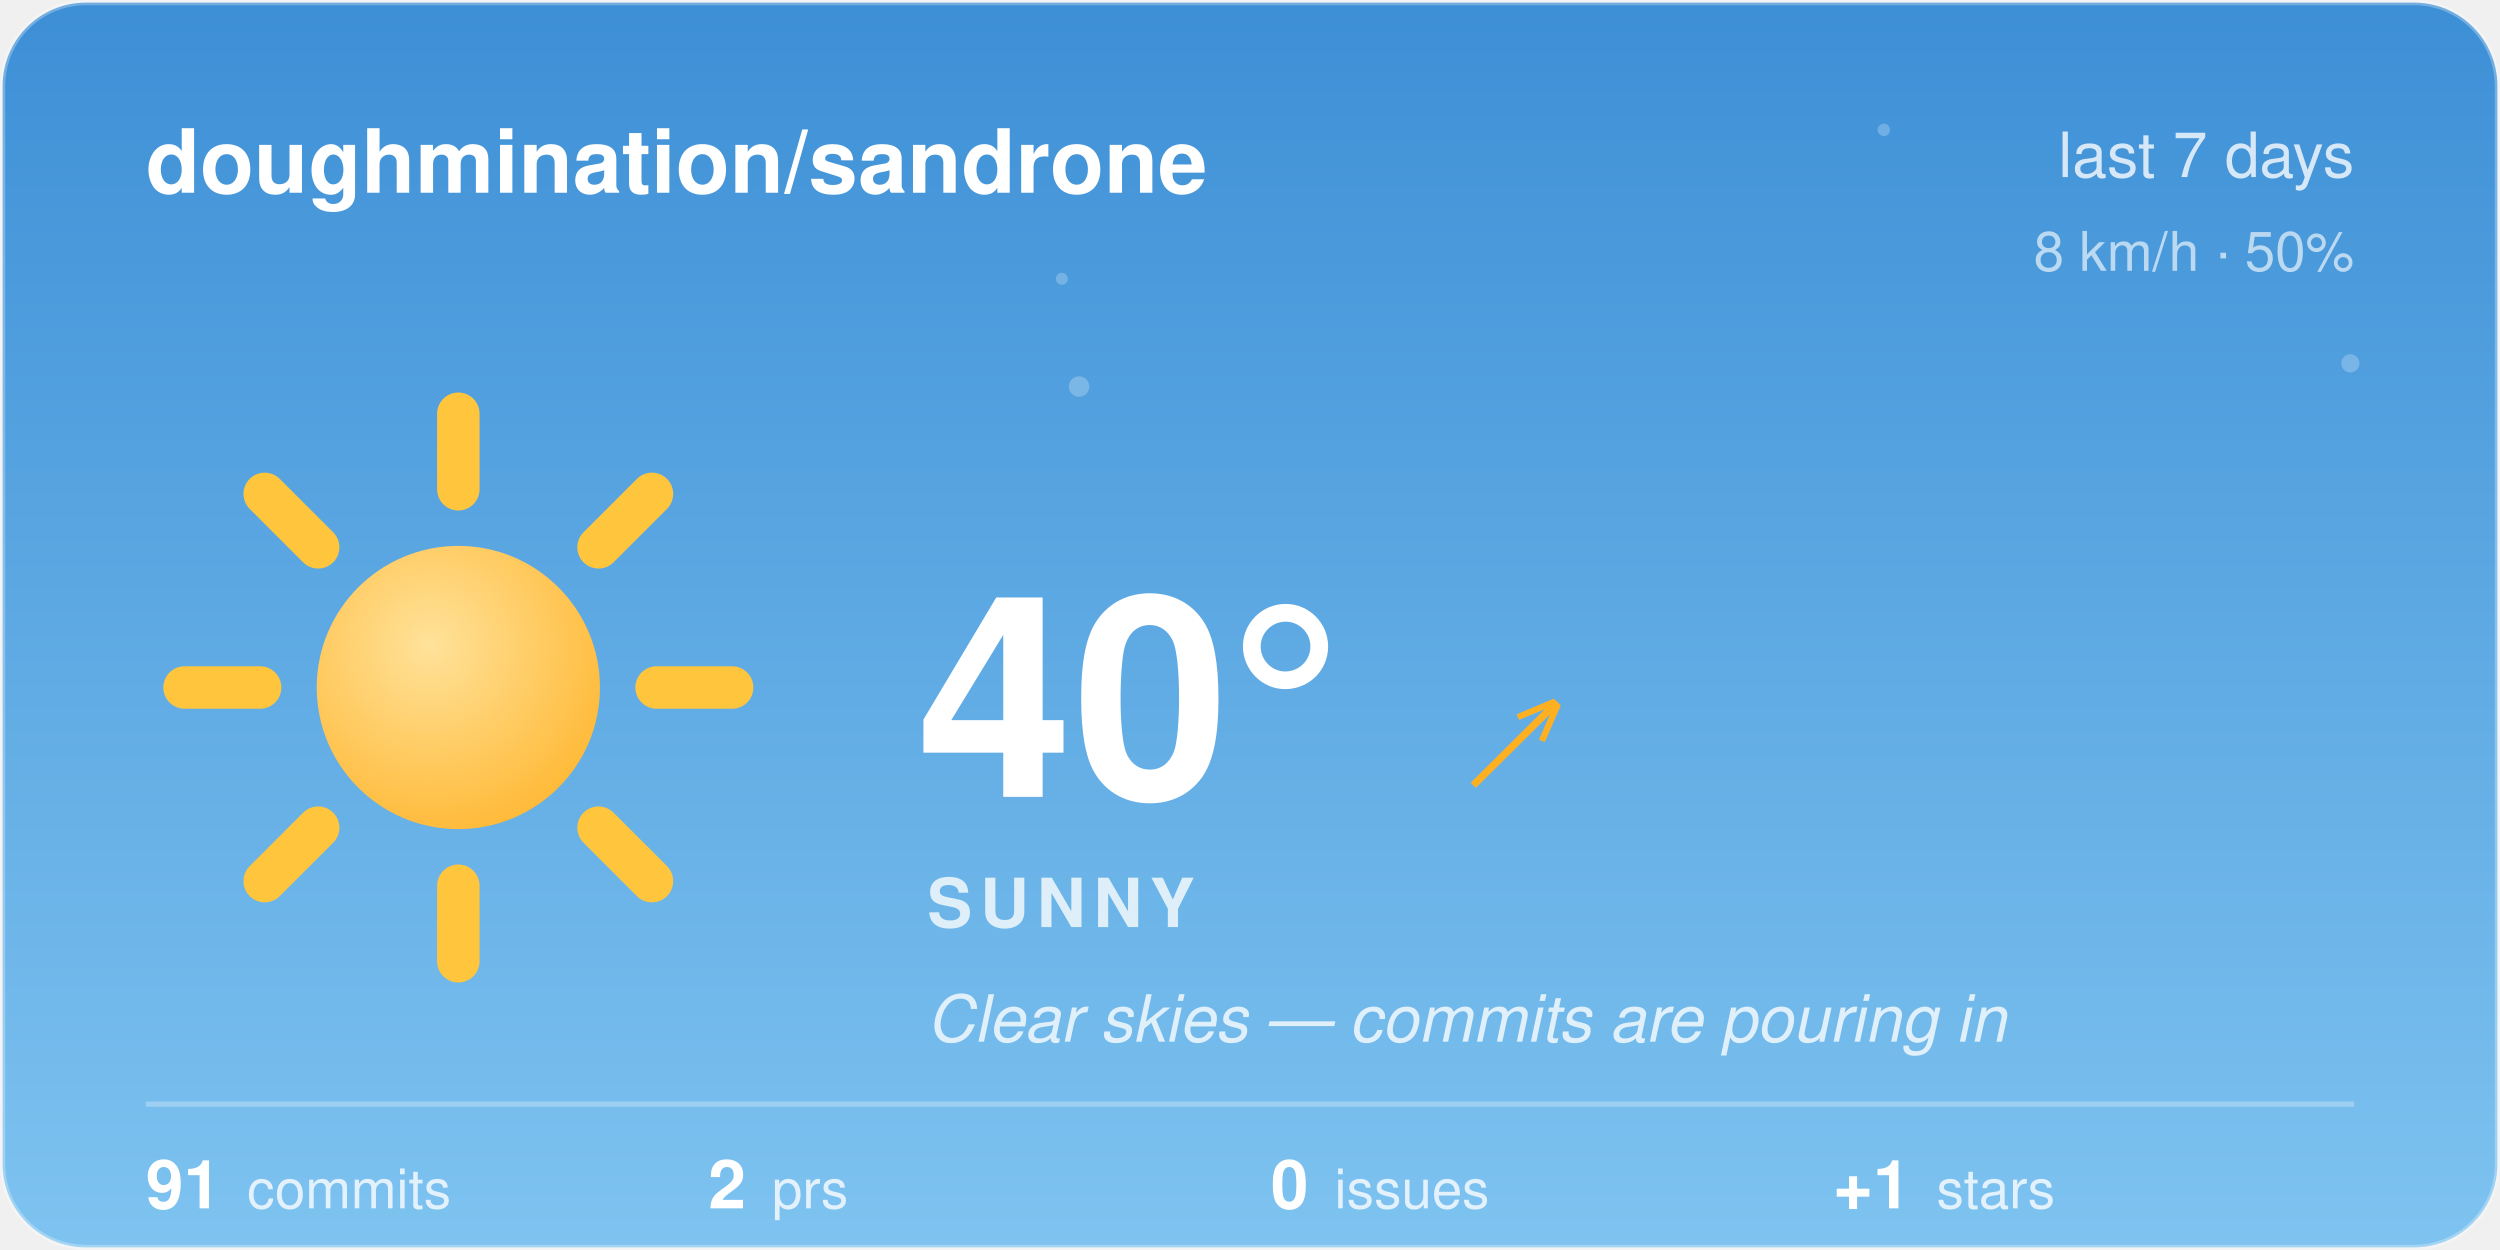
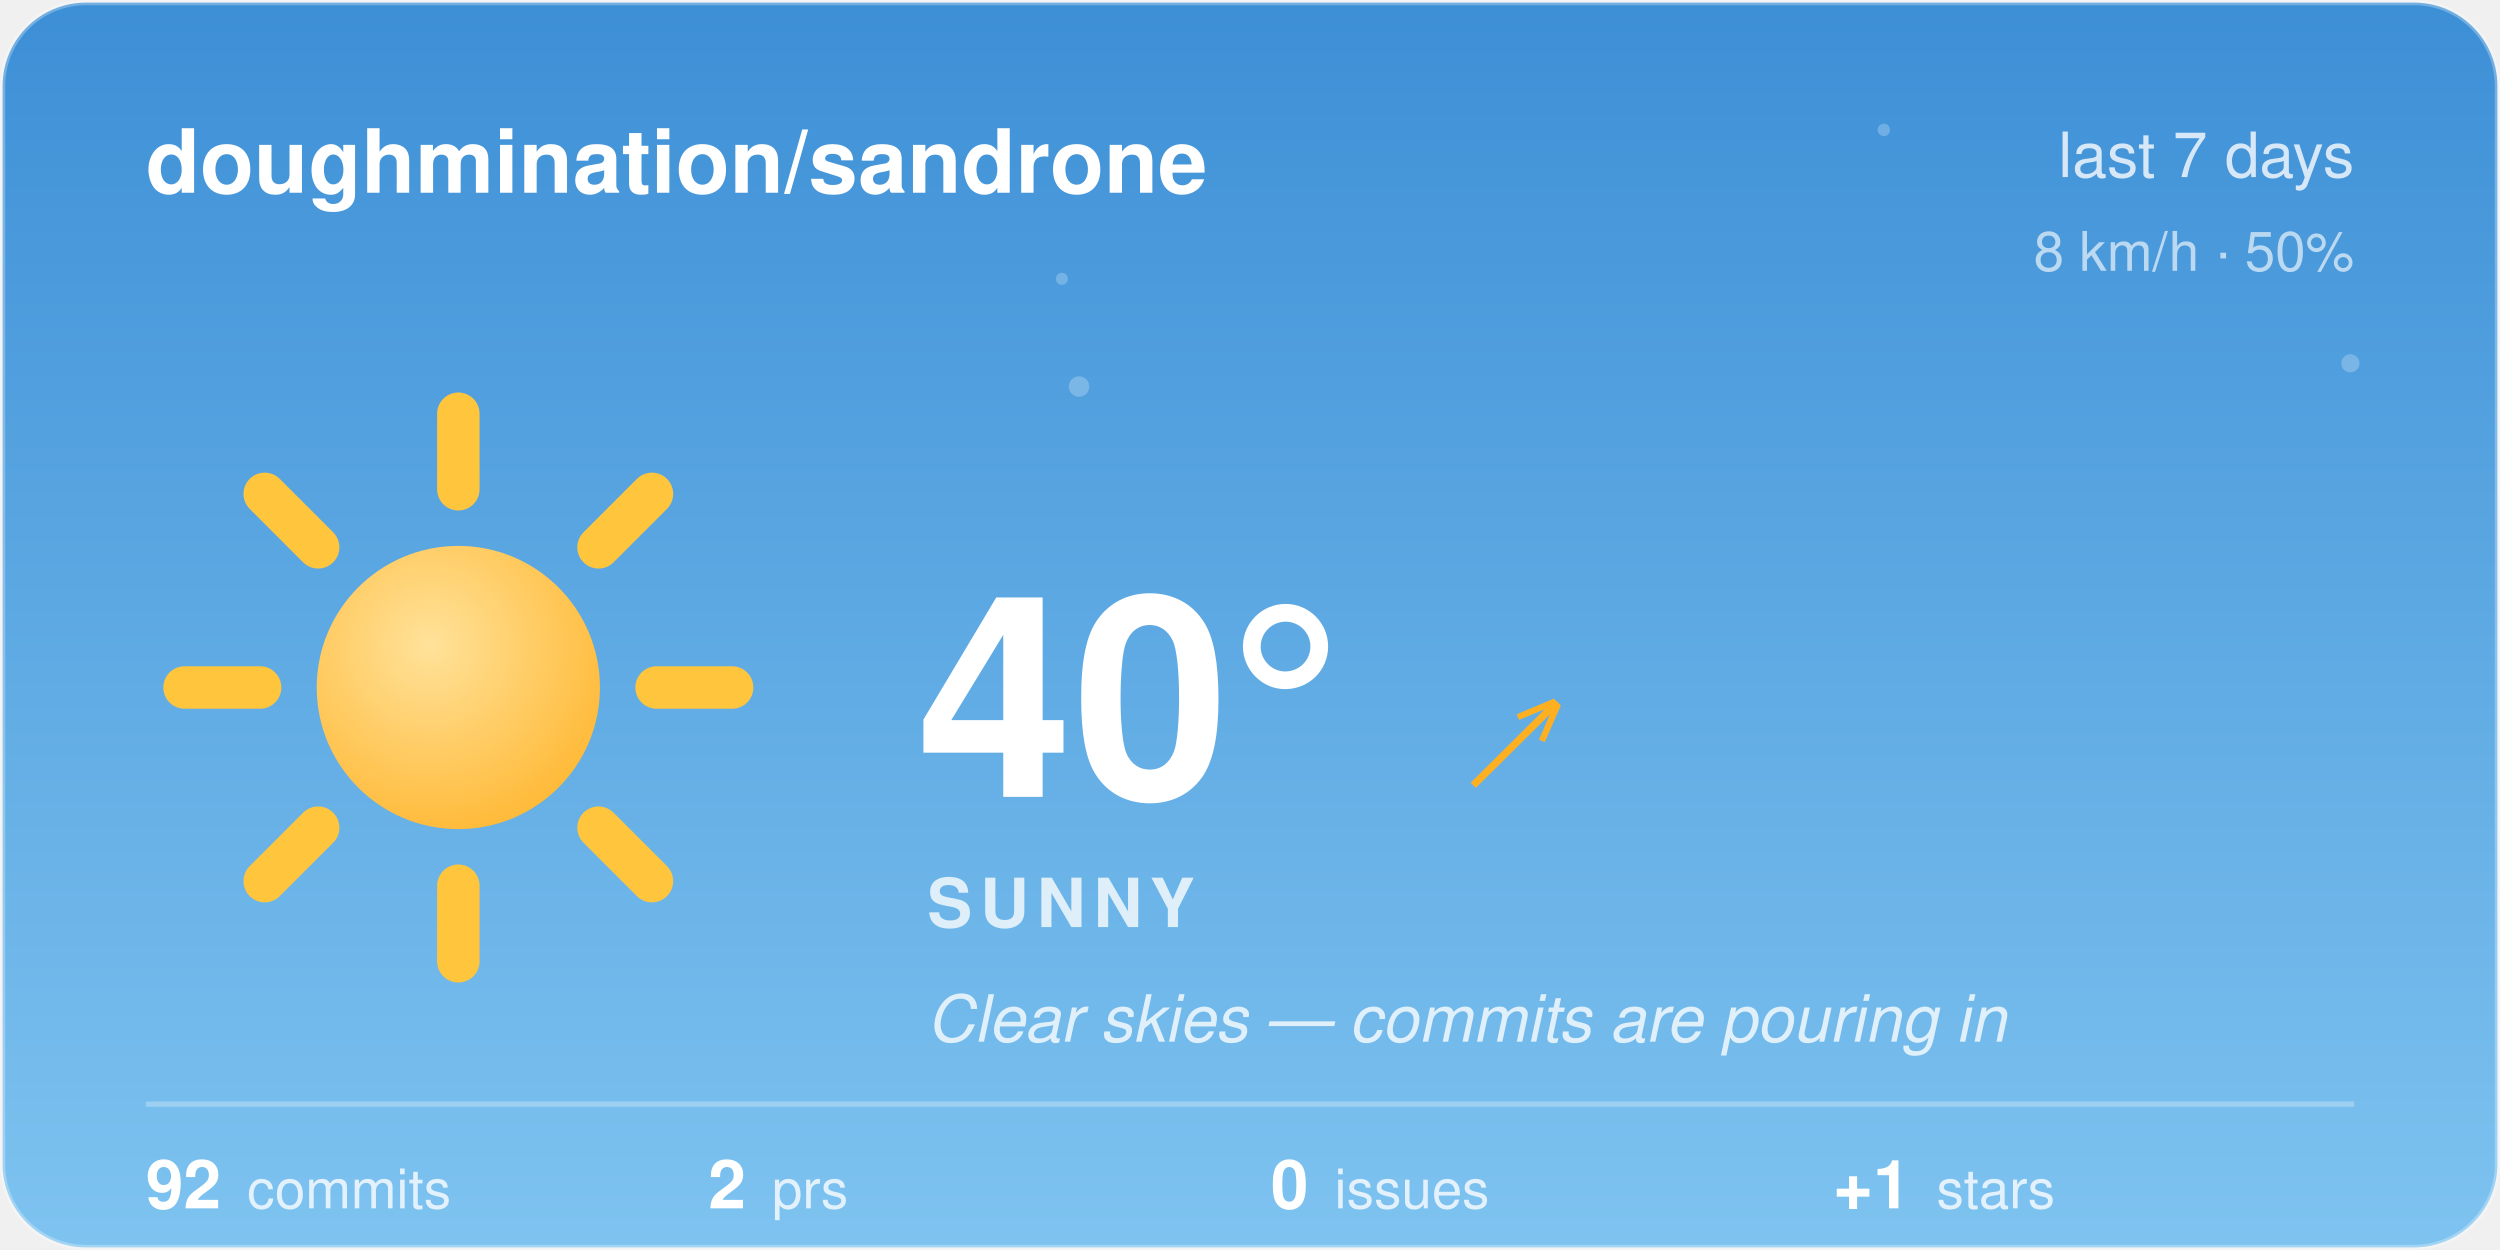
<svg xmlns="http://www.w3.org/2000/svg" width="480" height="240" viewBox="0 0 480 240">
  <style>@keyframes aw-spin{to{transform:rotate(360deg)}}@keyframes aw-breathe{50%{transform:scale(1.05)}}.aw-rays{animation:aw-spin 90s linear infinite;transform-origin:32px 32px}.aw-sun-core{animation:aw-breathe 4s ease-in-out infinite;transform-origin:32px 32px}@keyframes aw-twinkle{50%{opacity:1}}.aw-star{opacity:.25;animation:aw-twinkle 2.8s ease-in-out infinite}.aw-t2{animation-delay:.9s}.aw-t3{animation-delay:1.7s}@media (prefers-reduced-motion:reduce){*{animation:none !important}}.aw-ink{fill:#ffffff}.aw-sub{fill:rgba(255,255,255,0.78)}.aw-faint{fill:rgba(255,255,255,0.28)}.aw-stroke{stroke:rgba(255,255,255,0.28)}.aw-s0{stop-color:#3D8FD6}.aw-s1{stop-color:#7EC3F0}.aw-c0{stop-color:#ffffff}.aw-c1{stop-color:#d7dee8}.aw-bg{fill:transparent}@media (prefers-color-scheme:dark){.aw-ink{fill:#ffffff}.aw-sub{fill:rgba(255,255,255,0.78)}.aw-faint{fill:rgba(255,255,255,0.28)}.aw-stroke{stroke:rgba(255,255,255,0.28)}.aw-s0{stop-color:#12295C}.aw-s1{stop-color:#3A5FA0}.aw-c0{stop-color:#b8c4d4}.aw-c1{stop-color:#8494ac}.aw-bg{fill:transparent}}</style>
  <defs>
    <linearGradient id="aw-sky" x1="0" y1="0" x2="0" y2="1">
      <stop offset="0" class="aw-s0" />
      <stop offset="1" class="aw-s1" />
    </linearGradient>
    <linearGradient id="awg-cloud" x1="0" y1="0" x2="0" y2="1">
      <stop offset="0" class="aw-c0" />
      <stop offset="1" class="aw-c1" />
    </linearGradient>
    <radialGradient id="awg-sun" cx="0.4" cy="0.35" r="0.85">
      <stop offset="0" stop-color="#FFE29A" />
      <stop offset="1" stop-color="#FFB020" />
    </radialGradient>
    <linearGradient id="awg-storm" x1="0" y1="0" x2="0" y2="1">
      <stop offset="0" stop-color="#7A8699" />
      <stop offset="1" stop-color="#56637A" />
    </linearGradient>
    <symbol id="aw-i-sunny" viewBox="0 0 64 64">
      <g class="aw-rays" stroke="#FFC53D" stroke-width="4.5" stroke-linecap="round">
        <line x1="53" y1="32" x2="61" y2="32" />
        <line x1="46.85" y1="46.85" x2="52.51" y2="52.51" />
        <line x1="32" y1="53" x2="32" y2="61" />
        <line x1="17.15" y1="46.85" x2="11.49" y2="52.51" />
        <line x1="11" y1="32" x2="3" y2="32" />
        <line x1="17.15" y1="17.15" x2="11.49" y2="11.49" />
        <line x1="32" y1="11" x2="32" y2="3" />
        <line x1="46.85" y1="17.15" x2="52.51" y2="11.49" />
      </g>
      <circle class="aw-sun-core" cx="32" cy="32" r="15" fill="url(#awg-sun)" />
    </symbol>
    <clipPath id="aw-card">
      <rect x="1" y="1" width="478" height="238" rx="16" />
    </clipPath>
  </defs>
  <rect x="0.5" y="0.5" width="479" height="239" rx="16" fill="url(#aw-sky)" class="aw-stroke" />
  <g clip-path="url(#aw-card)">
    <g fill="#F4FAFF">
      <circle class="aw-star aw-t1" cx="361.7" cy="24.94" r="1.2" opacity="0.6" />
      <circle class="aw-star aw-t2" cx="203.88" cy="53.53" r="1.15" opacity="0.6" />
      <circle class="aw-star aw-t3" cx="451.27" cy="69.76" r="1.75" opacity="0.6" />
      <circle class="aw-star aw-t1" cx="207.18" cy="74.22" r="1.97" opacity="0.6" />
    </g>
  </g>
  <text x="28" y="37" font-family="-apple-system, 'Segoe UI', Helvetica, Arial, sans-serif" font-size="17" font-weight="600" class="aw-ink">doughmination/sandrone</text>
  <text x="452" y="34" text-anchor="end" font-family="-apple-system, 'Segoe UI', Helvetica, Arial, sans-serif" font-size="12" class="aw-sub">last 7 days</text>
  <text x="452" y="52" text-anchor="end" font-family="-apple-system, 'Segoe UI', Helvetica, Arial, sans-serif" font-size="10.5" class="aw-sub" opacity="0.8">8 km/h · 50%</text>
  <use href="#aw-i-sunny" x="30" y="74" width="116" height="116" />
  <text x="176" y="153" font-family="-apple-system, 'Segoe UI', Helvetica, Arial, sans-serif" font-size="54" font-weight="700" class="aw-ink">40°</text>
  <text x="282.5" y="150" font-family="-apple-system, 'Segoe UI', Helvetica, Arial, sans-serif" font-size="24" fill="#FFB020">↗</text>
  <text x="178" y="178" font-family="-apple-system, 'Segoe UI', Helvetica, Arial, sans-serif" font-size="13" font-weight="600" letter-spacing="1.5" class="aw-sub">SUNNY</text>
  <text x="178" y="200" font-family="-apple-system, 'Segoe UI', Helvetica, Arial, sans-serif" font-size="12.5" font-style="italic" class="aw-sub">Clear skies — commits are pouring in</text>
  <line x1="28" y1="212" x2="452" y2="212" class="aw-stroke" stroke-width="1" />
-   <text x="28" y="232" font-family="-apple-system, 'Segoe UI', Helvetica, Arial, sans-serif" font-size="13" font-weight="600" class="aw-ink">91<tspan dx="5" font-size="10.5" font-weight="400" class="aw-sub">commits</tspan>
+   <text x="28" y="232" font-family="-apple-system, 'Segoe UI', Helvetica, Arial, sans-serif" font-size="13" font-weight="600" class="aw-ink">92<tspan dx="5" font-size="10.5" font-weight="400" class="aw-sub">commits</tspan>
  </text>
  <text x="136" y="232" font-family="-apple-system, 'Segoe UI', Helvetica, Arial, sans-serif" font-size="13" font-weight="600" class="aw-ink">2<tspan dx="5" font-size="10.5" font-weight="400" class="aw-sub">prs</tspan>
  </text>
  <text x="244" y="232" font-family="-apple-system, 'Segoe UI', Helvetica, Arial, sans-serif" font-size="13" font-weight="600" class="aw-ink">0<tspan dx="5" font-size="10.5" font-weight="400" class="aw-sub">issues</tspan>
  </text>
  <text x="352" y="232" font-family="-apple-system, 'Segoe UI', Helvetica, Arial, sans-serif" font-size="13" font-weight="600" class="aw-ink">+1<tspan dx="5" font-size="10.5" font-weight="400" class="aw-sub">stars</tspan>
  </text>
</svg>
